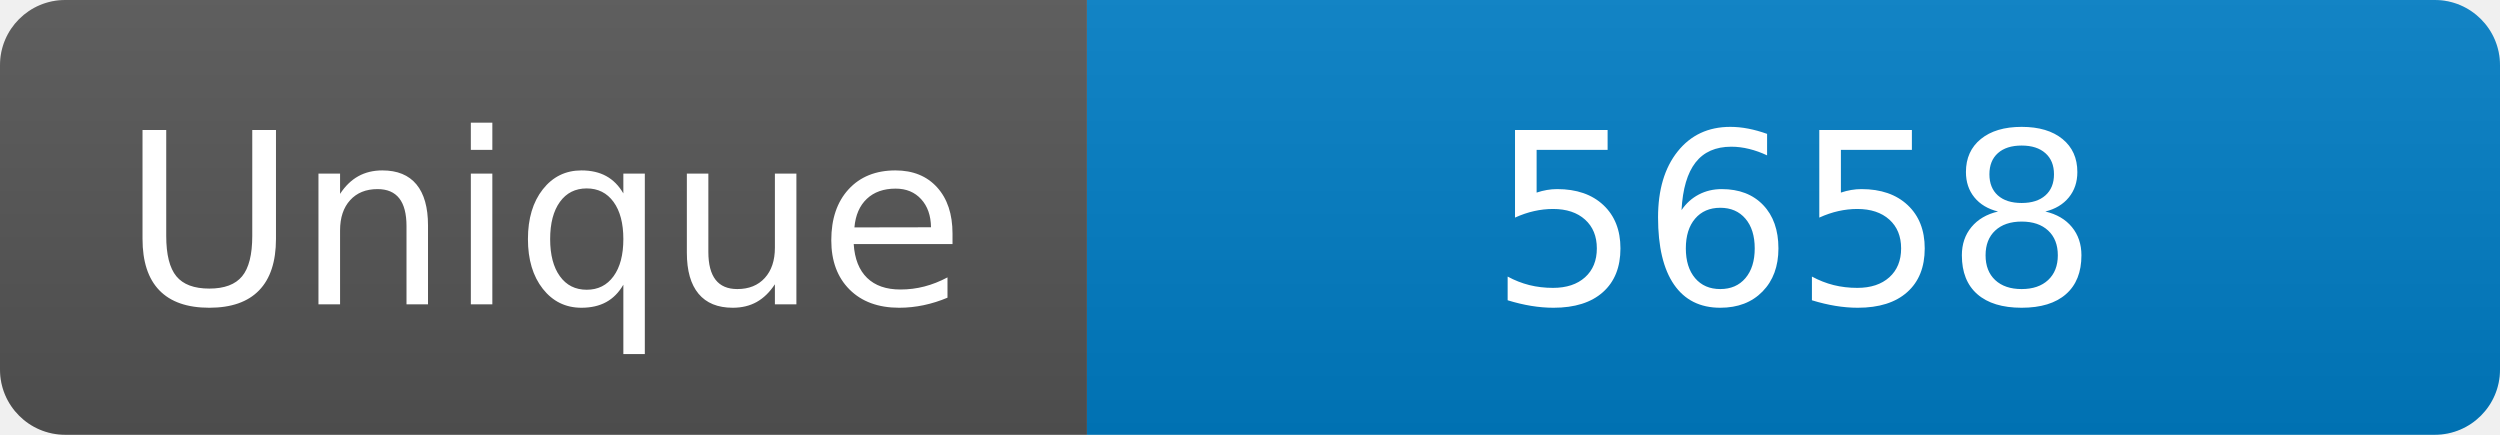
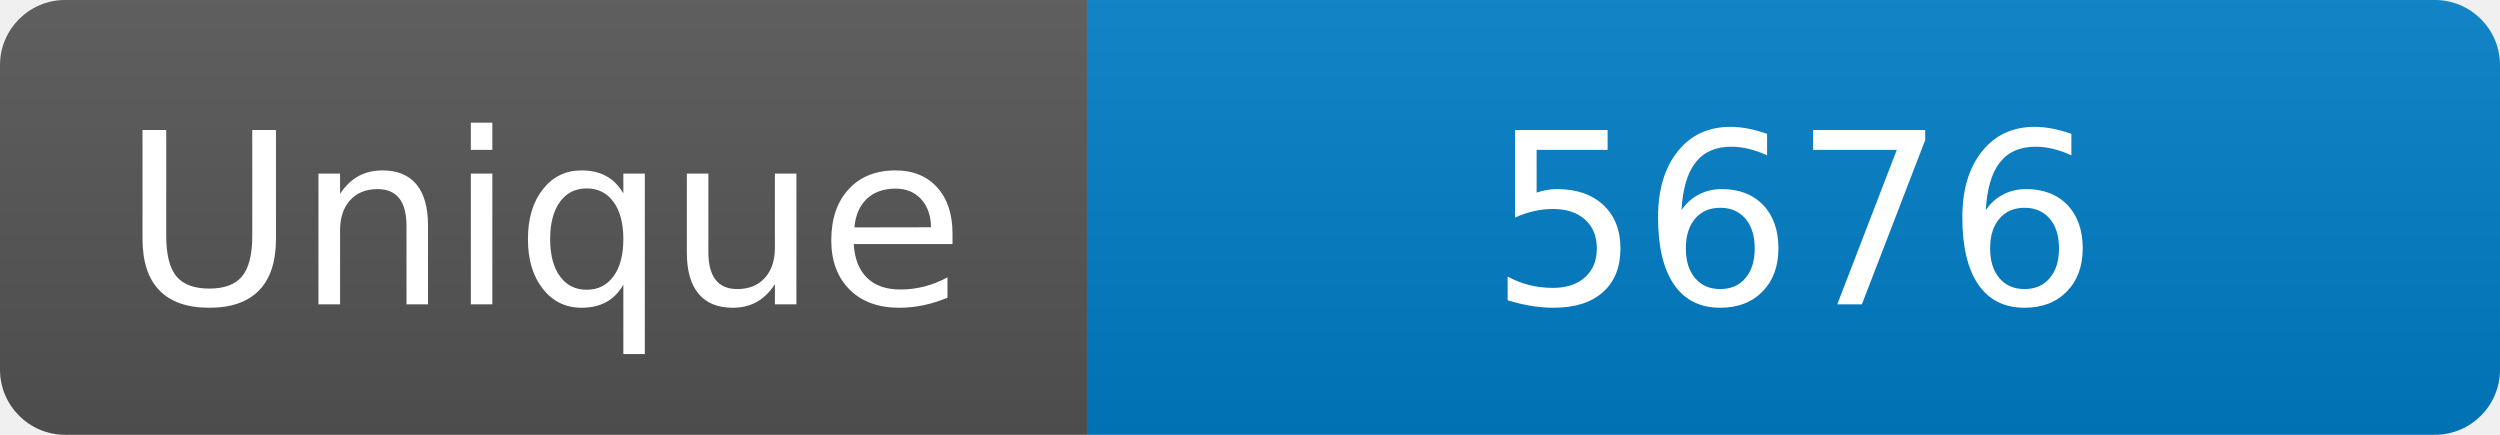
<svg xmlns="http://www.w3.org/2000/svg" width="115" height="20" role="img" aria-label="Maintained?: yes">
  <linearGradient id="s" x2="0" y2="100%">
    <stop offset="0" stop-color="#bbb" stop-opacity=".1" />
    <stop offset="1" stop-opacity=".1" />
  </linearGradient>
  <clipPath id="r">
    <rect width="115" height="20" rx="3" fill="#fff" />
  </clipPath>
  <g clip-path="url(#r)">
    <rect width="50" height="20" fill="#555" />
    <rect x="50" width="160" height="20" fill="#007ec6" />
    <rect width="115" height="20" fill="url(#s)" />
  </g>
  <g fill="#fff" text-anchor="middle" font-family="Verdana,Geneva,DejaVu Sans,sans-serif" font-size="110">
    <text x="250" y="140" transform="scale(.1)" fill="#fff">Unique</text>
-     <text x="825" y="140" transform="scale(.1)" fill="#fff">5658</text>
+     <text x="825" y="140" transform="scale(.1)" fill="#fff">5676</text>
  </g>
</svg>
